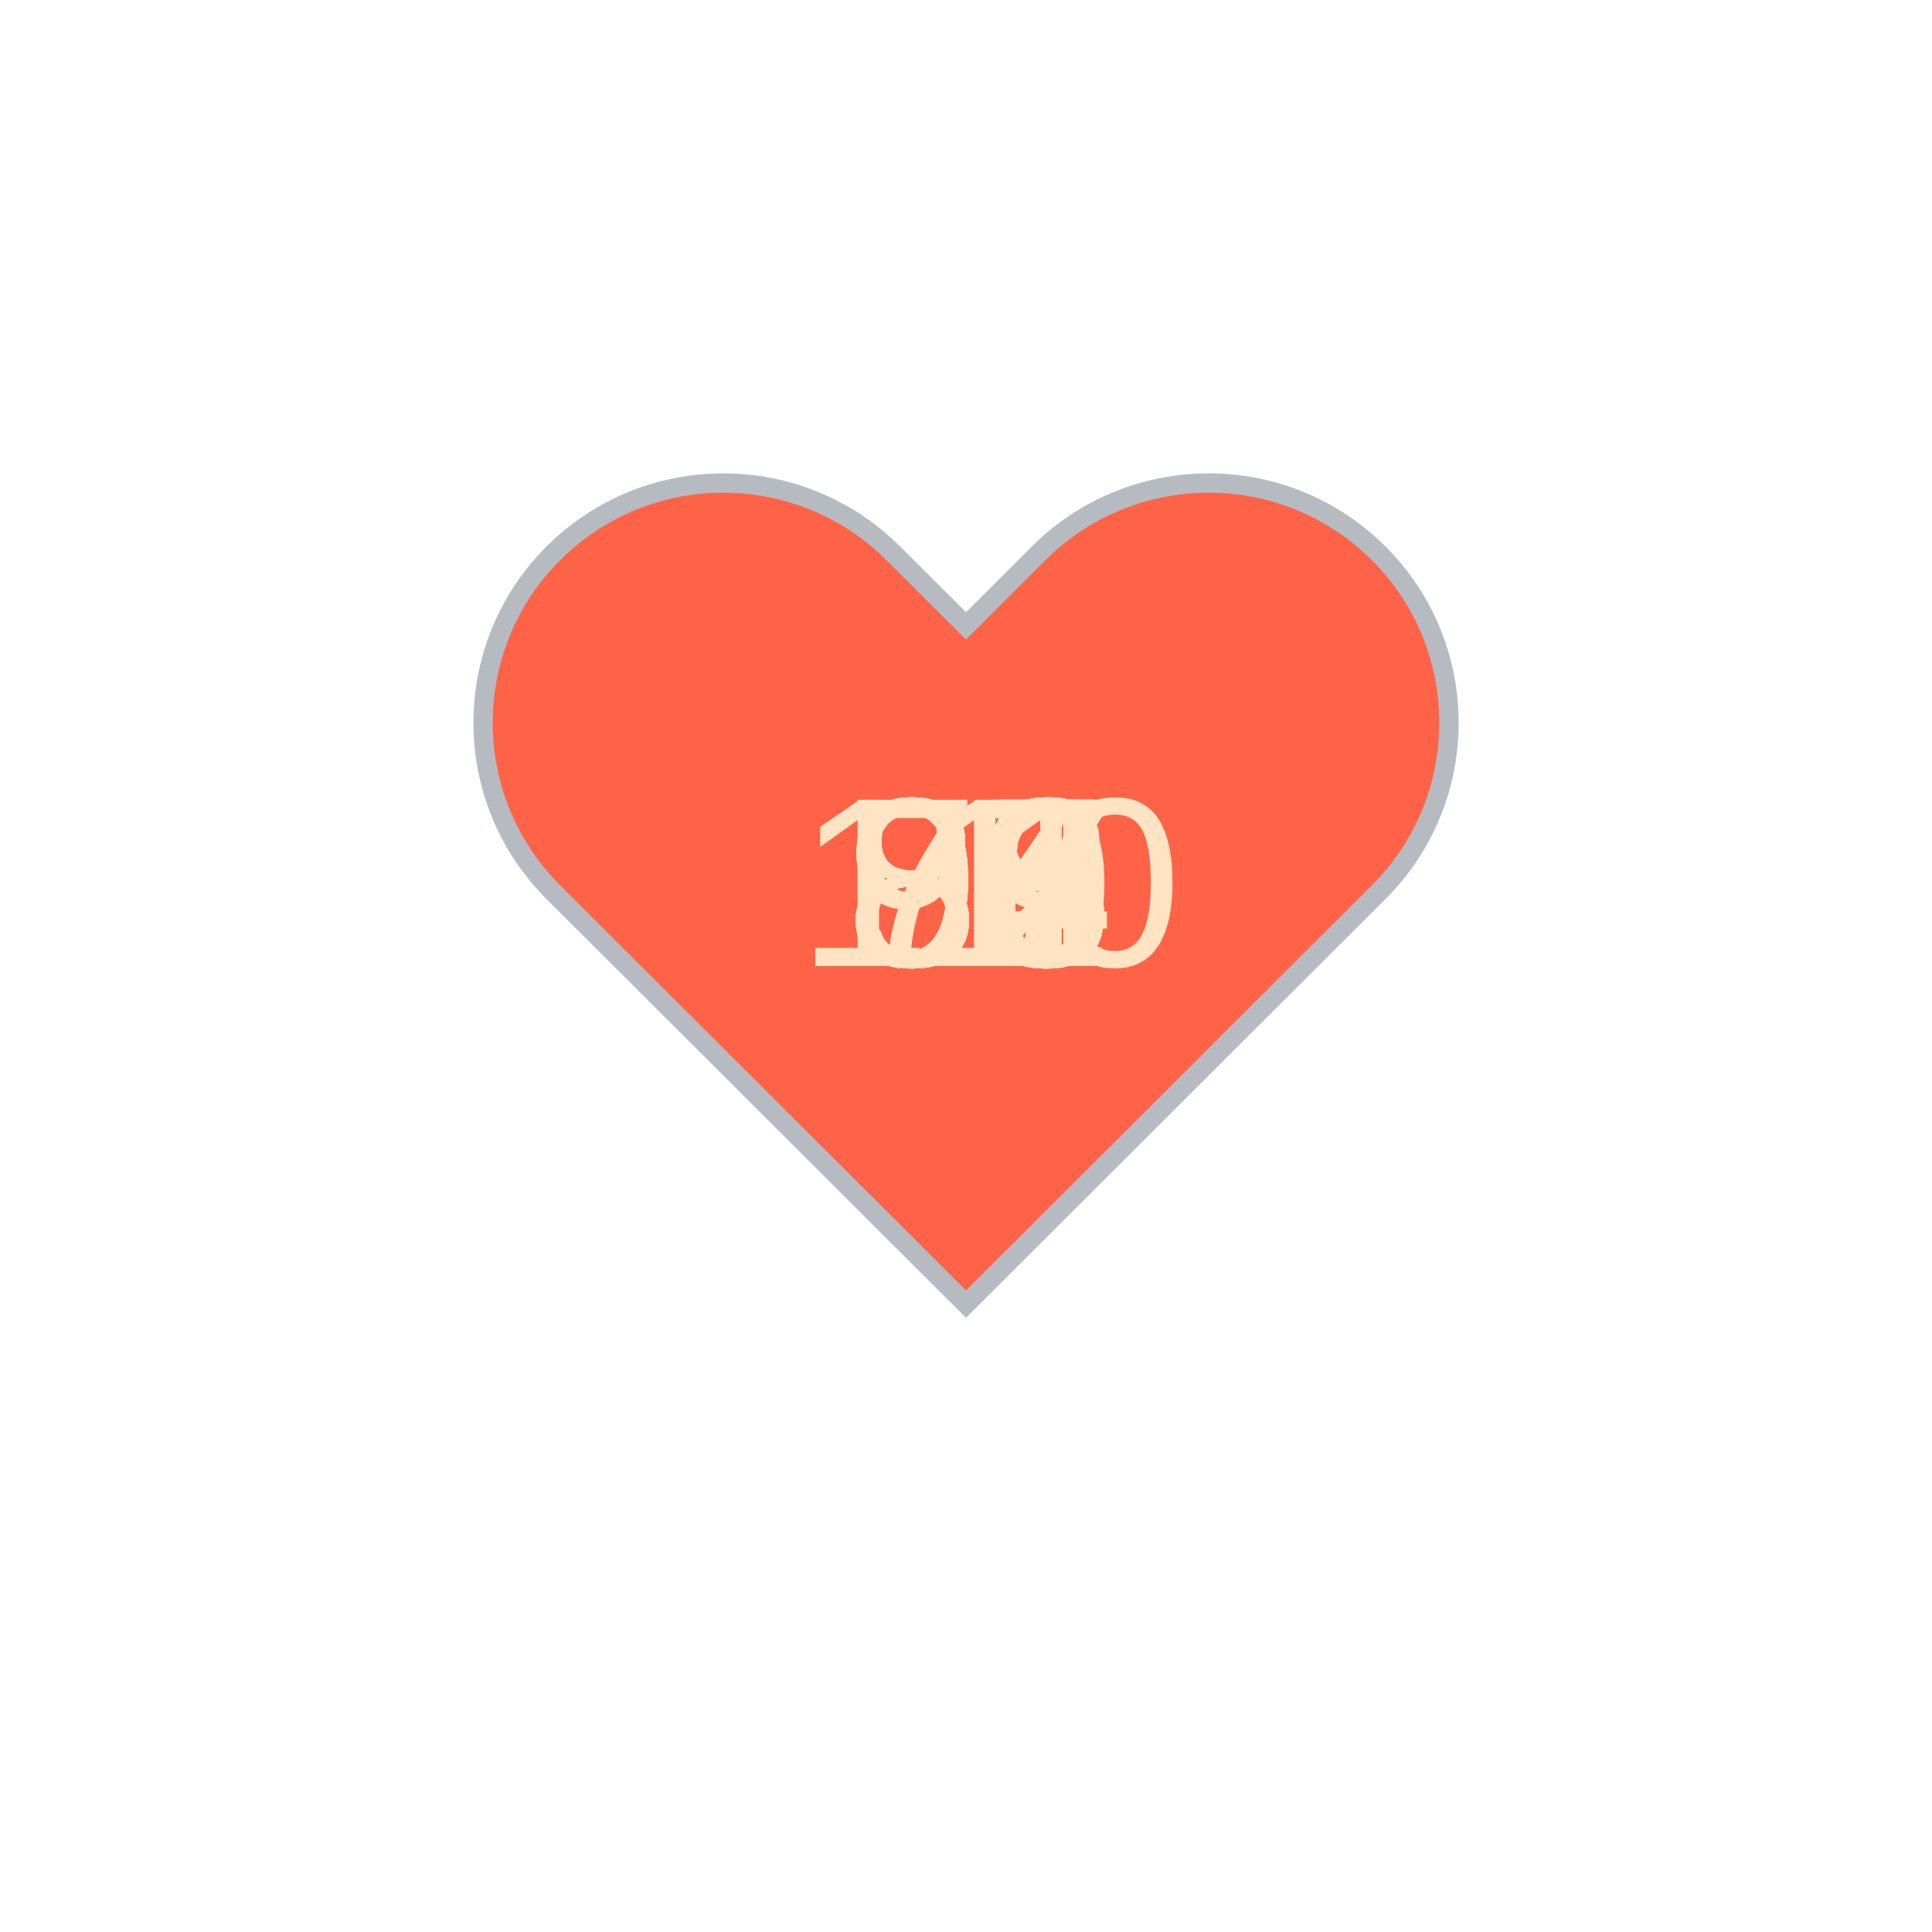
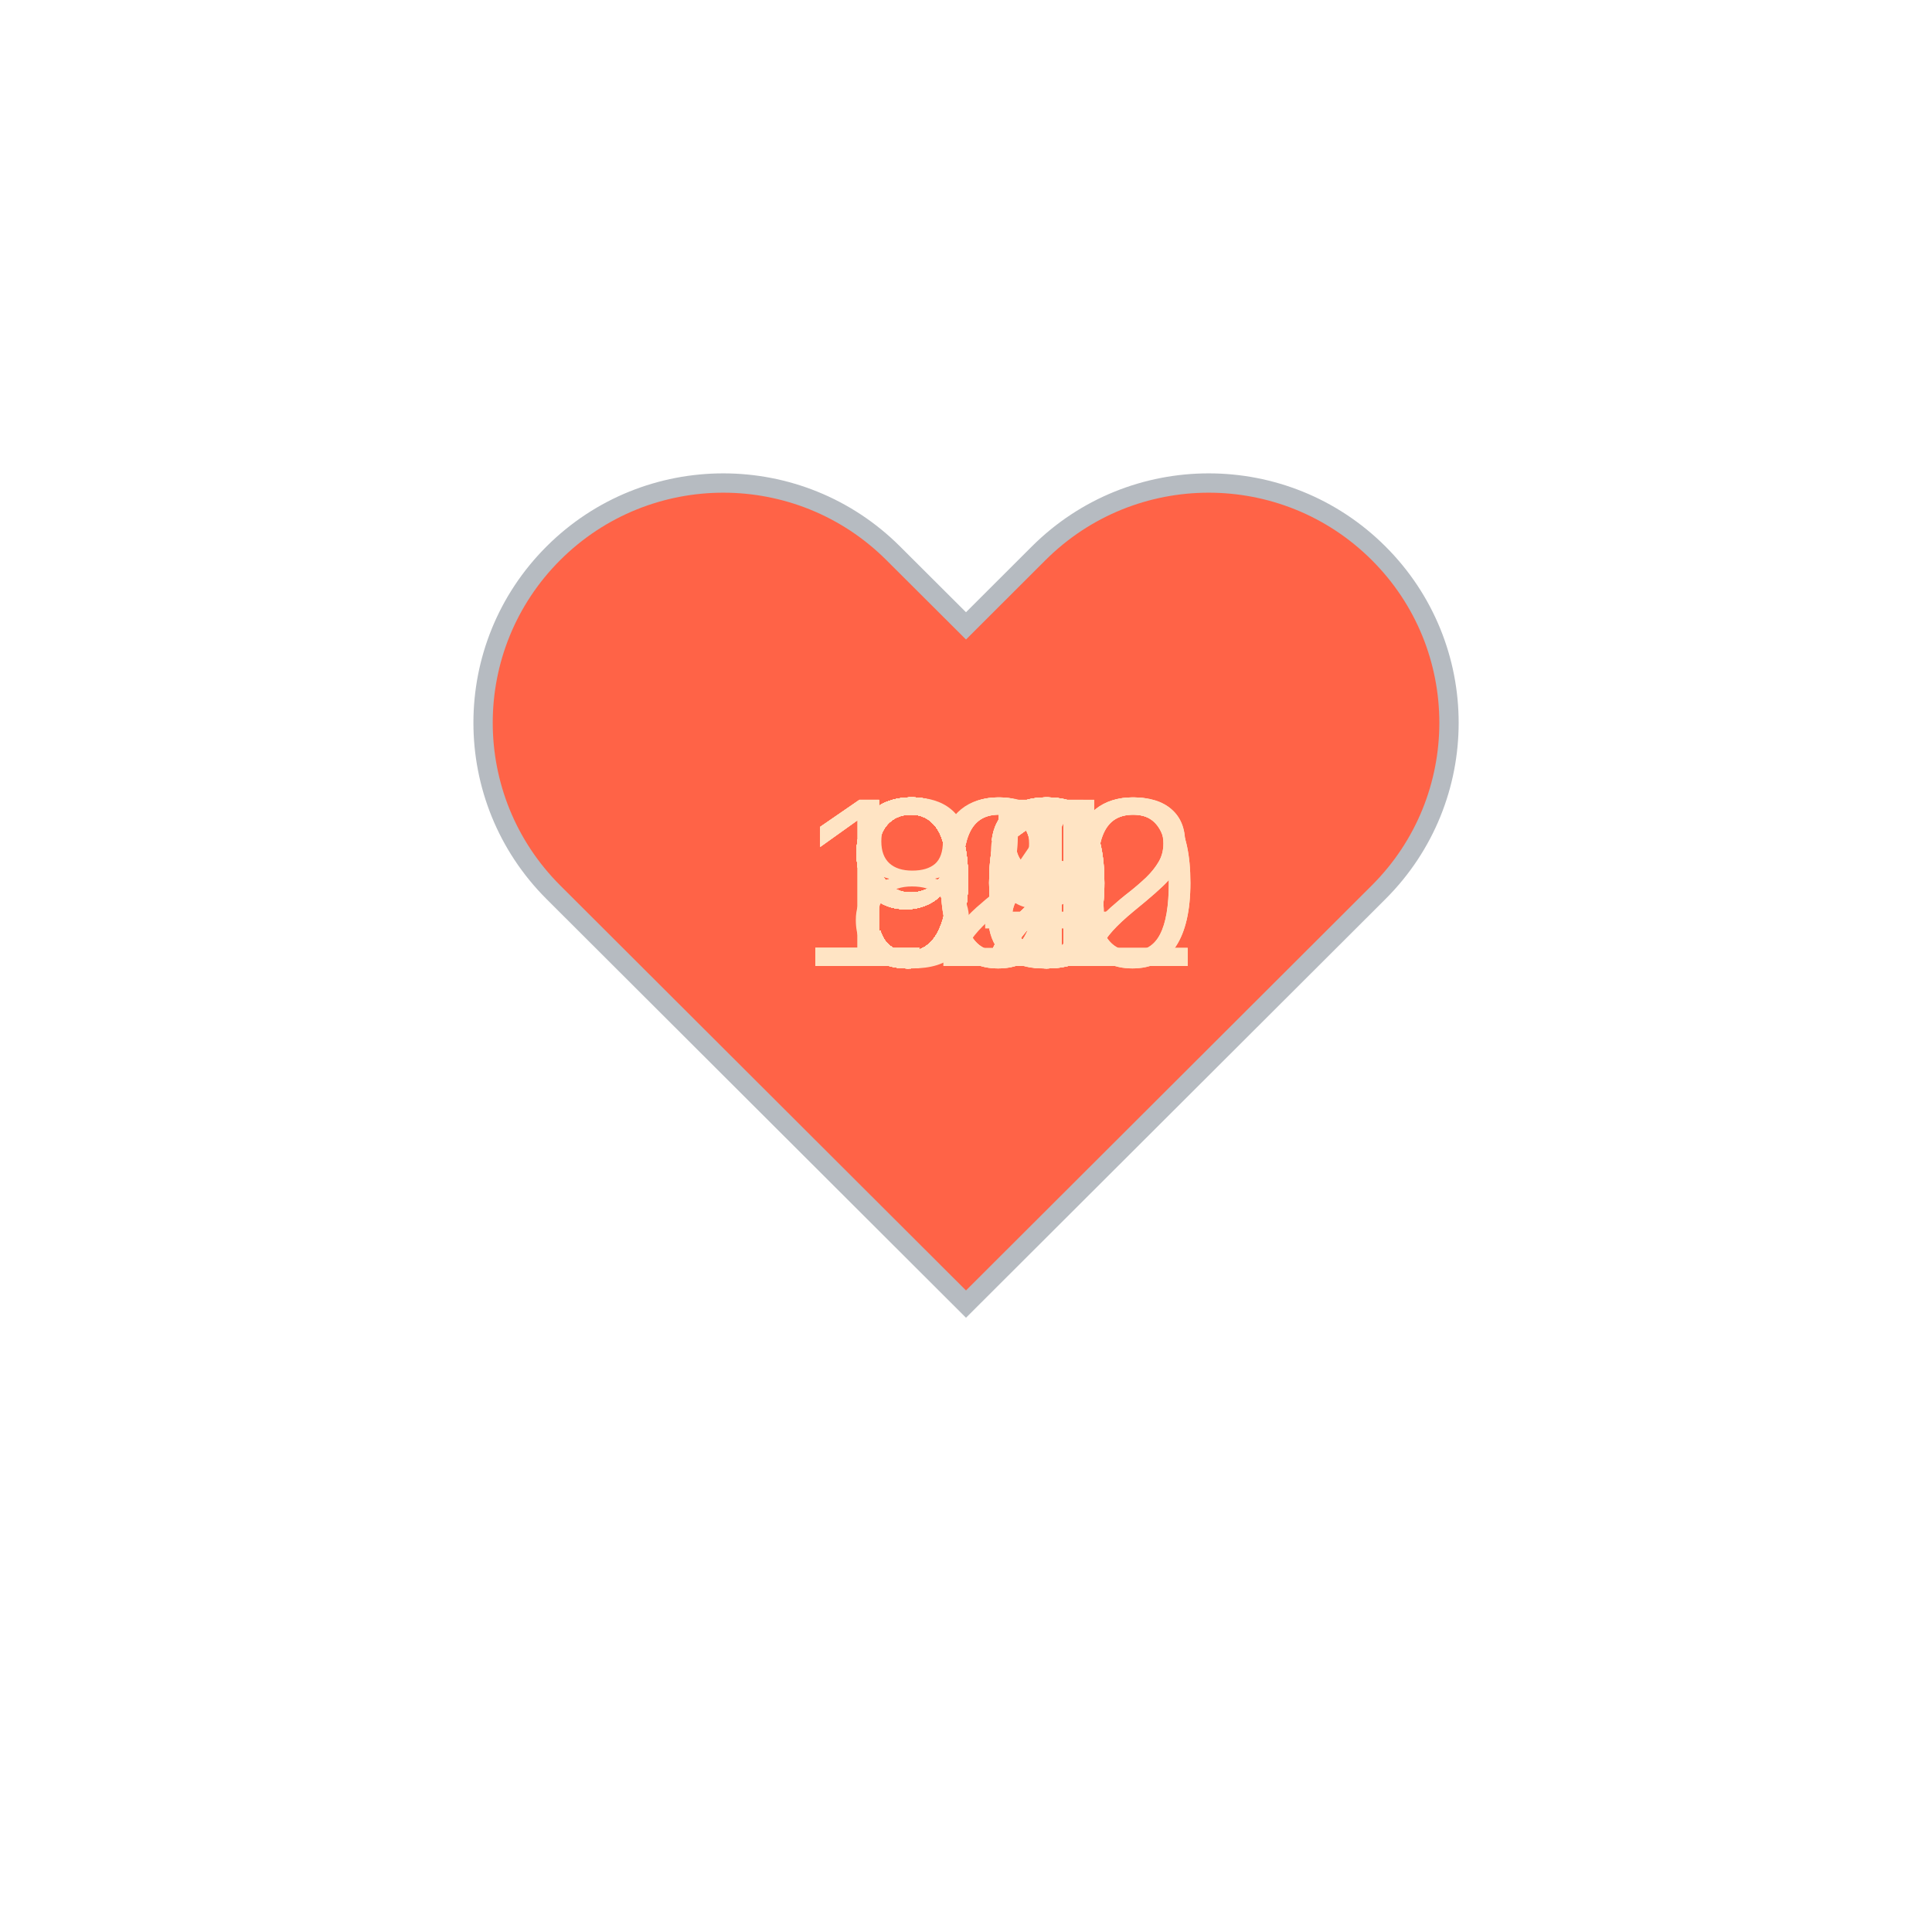
<svg xmlns="http://www.w3.org/2000/svg" baseProfile="full" height="150" version="1.1" viewBox="0,0,200,200" width="150">
  <defs />
  <g transform="translate(100 100)">
    <path d="M92.71,7.27L92.71,7.27c-9.71-9.69-25.46-9.69-35.18,0L50,14.79l-7.54-7.52C32.75-2.42,17-2.42,7.29,7.27v0 c-9.71,9.69-9.71,25.41,0,35.1L50,85l42.71-42.63C102.43,32.68,102.43,16.96,92.71,7.27z" fill="tomato" stroke="#B6BBC1" stroke-width="2" transform="translate(-50 -50)" />
    <animateTransform additive="sum" attributeName="transform" dur="1.2s" repeatCount="indefinite" type="scale" values="1; 1.5; 1.25; 1.5; 1.5; 1;" />
-     <text fill="bisque" style="font-size:25px; font-family:Arial" transform="translate(-12.5 0)">83<animate attributeName="visibility" dur="36.0s" keyTimes="0;0.03;0.07;0.1;0.13;0.17;0.2;0.23;0.27;0.3;0.33;0.37;0.4;0.43;0.47;0.5;0.53;0.57;0.6;0.63;0.67;0.7;0.73;0.77;0.8;0.83;0.87;0.9;0.93;0.97;1.0" repeatCount="indefinite" values="visible;hidden;hidden;hidden;hidden;hidden;hidden;hidden;hidden;hidden;hidden;hidden;hidden;hidden;hidden;hidden;hidden;hidden;hidden;hidden;hidden;hidden;hidden;hidden;hidden;hidden;hidden;hidden;hidden;hidden;hidden" />
+     <text fill="bisque" style="font-size:25px; font-family:Arial" transform="translate(-17.5 0)">102<animate attributeName="visibility" dur="36.0s" keyTimes="0;0.03;0.07;0.1;0.13;0.17;0.2;0.23;0.27;0.3;0.33;0.37;0.4;0.43;0.47;0.5;0.53;0.57;0.6;0.63;0.67;0.7;0.73;0.77;0.8;0.83;0.87;0.9;0.93;0.97;1.0" repeatCount="indefinite" values="visible;hidden;hidden;hidden;hidden;hidden;hidden;hidden;hidden;hidden;hidden;hidden;hidden;hidden;hidden;hidden;hidden;hidden;hidden;hidden;hidden;hidden;hidden;hidden;hidden;hidden;hidden;hidden;hidden;hidden;hidden" />
    </text>
-     <text fill="bisque" style="font-size:25px; font-family:Arial" transform="translate(-12.5 0)">82<animate attributeName="visibility" dur="36.0s" keyTimes="0;0.03;0.07;0.1;0.13;0.17;0.2;0.23;0.27;0.3;0.33;0.37;0.4;0.43;0.47;0.5;0.53;0.57;0.6;0.63;0.67;0.7;0.73;0.77;0.8;0.83;0.87;0.9;0.93;0.97;1.0" repeatCount="indefinite" values="hidden;visible;hidden;hidden;hidden;hidden;hidden;hidden;hidden;hidden;hidden;hidden;hidden;hidden;hidden;hidden;hidden;hidden;hidden;hidden;hidden;hidden;hidden;hidden;hidden;hidden;hidden;hidden;hidden;hidden;hidden" />
+     <text fill="bisque" style="font-size:25px; font-family:Arial" transform="translate(-17.5 0)">100<animate attributeName="visibility" dur="36.0s" keyTimes="0;0.03;0.07;0.1;0.13;0.17;0.2;0.23;0.27;0.3;0.33;0.37;0.4;0.43;0.47;0.5;0.53;0.57;0.6;0.63;0.67;0.7;0.73;0.77;0.8;0.83;0.87;0.9;0.93;0.97;1.0" repeatCount="indefinite" values="hidden;visible;hidden;hidden;hidden;hidden;hidden;hidden;hidden;hidden;hidden;hidden;hidden;hidden;hidden;hidden;hidden;hidden;hidden;hidden;hidden;hidden;hidden;hidden;hidden;hidden;hidden;hidden;hidden;hidden;hidden" />
    </text>
-     <text fill="bisque" style="font-size:25px; font-family:Arial" transform="translate(-12.5 0)">82<animate attributeName="visibility" dur="36.0s" keyTimes="0;0.03;0.07;0.1;0.13;0.17;0.2;0.23;0.27;0.3;0.33;0.37;0.4;0.43;0.47;0.5;0.53;0.57;0.6;0.63;0.67;0.7;0.73;0.77;0.8;0.83;0.87;0.9;0.93;0.97;1.0" repeatCount="indefinite" values="hidden;hidden;visible;hidden;hidden;hidden;hidden;hidden;hidden;hidden;hidden;hidden;hidden;hidden;hidden;hidden;hidden;hidden;hidden;hidden;hidden;hidden;hidden;hidden;hidden;hidden;hidden;hidden;hidden;hidden;hidden" />
+     <text fill="bisque" style="font-size:25px; font-family:Arial" transform="translate(-12.5 0)">99<animate attributeName="visibility" dur="36.0s" keyTimes="0;0.03;0.07;0.1;0.13;0.17;0.2;0.23;0.27;0.3;0.33;0.37;0.4;0.43;0.47;0.5;0.53;0.57;0.6;0.63;0.67;0.7;0.73;0.77;0.8;0.83;0.87;0.9;0.93;0.97;1.0" repeatCount="indefinite" values="hidden;hidden;visible;hidden;hidden;hidden;hidden;hidden;hidden;hidden;hidden;hidden;hidden;hidden;hidden;hidden;hidden;hidden;hidden;hidden;hidden;hidden;hidden;hidden;hidden;hidden;hidden;hidden;hidden;hidden;hidden" />
    </text>
-     <text fill="bisque" style="font-size:25px; font-family:Arial" transform="translate(-12.5 0)">83<animate attributeName="visibility" dur="36.0s" keyTimes="0;0.03;0.07;0.1;0.13;0.17;0.2;0.23;0.27;0.3;0.33;0.37;0.4;0.43;0.47;0.5;0.53;0.57;0.6;0.63;0.67;0.7;0.73;0.77;0.8;0.83;0.87;0.9;0.93;0.97;1.0" repeatCount="indefinite" values="hidden;hidden;hidden;visible;hidden;hidden;hidden;hidden;hidden;hidden;hidden;hidden;hidden;hidden;hidden;hidden;hidden;hidden;hidden;hidden;hidden;hidden;hidden;hidden;hidden;hidden;hidden;hidden;hidden;hidden;hidden" />
+     <text fill="bisque" style="font-size:25px; font-family:Arial" transform="translate(-12.5 0)">95<animate attributeName="visibility" dur="36.0s" keyTimes="0;0.03;0.07;0.1;0.13;0.17;0.2;0.23;0.27;0.3;0.33;0.37;0.4;0.43;0.47;0.5;0.53;0.57;0.6;0.63;0.67;0.7;0.73;0.77;0.8;0.83;0.87;0.9;0.93;0.97;1.0" repeatCount="indefinite" values="hidden;hidden;hidden;visible;hidden;hidden;hidden;hidden;hidden;hidden;hidden;hidden;hidden;hidden;hidden;hidden;hidden;hidden;hidden;hidden;hidden;hidden;hidden;hidden;hidden;hidden;hidden;hidden;hidden;hidden;hidden" />
    </text>
-     <text fill="bisque" style="font-size:25px; font-family:Arial" transform="translate(-12.5 0)">85<animate attributeName="visibility" dur="36.0s" keyTimes="0;0.03;0.07;0.1;0.13;0.17;0.2;0.23;0.27;0.3;0.33;0.37;0.4;0.43;0.47;0.5;0.53;0.57;0.6;0.63;0.67;0.7;0.73;0.77;0.8;0.83;0.87;0.9;0.93;0.97;1.0" repeatCount="indefinite" values="hidden;hidden;hidden;hidden;visible;hidden;hidden;hidden;hidden;hidden;hidden;hidden;hidden;hidden;hidden;hidden;hidden;hidden;hidden;hidden;hidden;hidden;hidden;hidden;hidden;hidden;hidden;hidden;hidden;hidden;hidden" />
+     <text fill="bisque" style="font-size:25px; font-family:Arial" transform="translate(-12.5 0)">90<animate attributeName="visibility" dur="36.0s" keyTimes="0;0.03;0.07;0.1;0.13;0.17;0.2;0.23;0.27;0.3;0.33;0.37;0.4;0.43;0.47;0.5;0.53;0.57;0.6;0.63;0.67;0.7;0.73;0.77;0.8;0.83;0.87;0.9;0.93;0.97;1.0" repeatCount="indefinite" values="hidden;hidden;hidden;hidden;visible;hidden;hidden;hidden;hidden;hidden;hidden;hidden;hidden;hidden;hidden;hidden;hidden;hidden;hidden;hidden;hidden;hidden;hidden;hidden;hidden;hidden;hidden;hidden;hidden;hidden;hidden" />
    </text>
-     <text fill="bisque" style="font-size:25px; font-family:Arial" transform="translate(-12.5 0)">86<animate attributeName="visibility" dur="36.0s" keyTimes="0;0.03;0.07;0.1;0.13;0.17;0.2;0.23;0.27;0.3;0.33;0.37;0.4;0.43;0.47;0.5;0.53;0.57;0.6;0.63;0.67;0.7;0.73;0.77;0.8;0.83;0.87;0.9;0.93;0.97;1.0" repeatCount="indefinite" values="hidden;hidden;hidden;hidden;hidden;visible;hidden;hidden;hidden;hidden;hidden;hidden;hidden;hidden;hidden;hidden;hidden;hidden;hidden;hidden;hidden;hidden;hidden;hidden;hidden;hidden;hidden;hidden;hidden;hidden;hidden" />
+     <text fill="bisque" style="font-size:25px; font-family:Arial" transform="translate(-12.5 0)">94<animate attributeName="visibility" dur="36.0s" keyTimes="0;0.03;0.07;0.1;0.13;0.17;0.2;0.23;0.27;0.3;0.33;0.37;0.4;0.43;0.47;0.5;0.53;0.57;0.6;0.63;0.67;0.7;0.73;0.77;0.8;0.83;0.87;0.9;0.93;0.97;1.0" repeatCount="indefinite" values="hidden;hidden;hidden;hidden;hidden;visible;hidden;hidden;hidden;hidden;hidden;hidden;hidden;hidden;hidden;hidden;hidden;hidden;hidden;hidden;hidden;hidden;hidden;hidden;hidden;hidden;hidden;hidden;hidden;hidden;hidden" />
    </text>
-     <text fill="bisque" style="font-size:25px; font-family:Arial" transform="translate(-12.5 0)">87<animate attributeName="visibility" dur="36.0s" keyTimes="0;0.03;0.07;0.1;0.13;0.17;0.2;0.23;0.27;0.3;0.33;0.37;0.4;0.43;0.47;0.5;0.53;0.57;0.6;0.63;0.67;0.7;0.73;0.77;0.8;0.83;0.87;0.9;0.93;0.97;1.0" repeatCount="indefinite" values="hidden;hidden;hidden;hidden;hidden;hidden;visible;hidden;hidden;hidden;hidden;hidden;hidden;hidden;hidden;hidden;hidden;hidden;hidden;hidden;hidden;hidden;hidden;hidden;hidden;hidden;hidden;hidden;hidden;hidden;hidden" />
+     <text fill="bisque" style="font-size:25px; font-family:Arial" transform="translate(-12.5 0)">92<animate attributeName="visibility" dur="36.0s" keyTimes="0;0.03;0.07;0.1;0.13;0.17;0.2;0.23;0.27;0.3;0.33;0.37;0.4;0.43;0.47;0.5;0.53;0.57;0.6;0.63;0.67;0.7;0.73;0.77;0.8;0.83;0.87;0.9;0.93;0.97;1.0" repeatCount="indefinite" values="hidden;hidden;hidden;hidden;hidden;hidden;visible;hidden;hidden;hidden;hidden;hidden;hidden;hidden;hidden;hidden;hidden;hidden;hidden;hidden;hidden;hidden;hidden;hidden;hidden;hidden;hidden;hidden;hidden;hidden;hidden" />
    </text>
-     <text fill="bisque" style="font-size:25px; font-family:Arial" transform="translate(-12.5 0)">85<animate attributeName="visibility" dur="36.0s" keyTimes="0;0.03;0.07;0.1;0.13;0.17;0.2;0.23;0.27;0.3;0.33;0.37;0.4;0.43;0.47;0.5;0.53;0.57;0.6;0.63;0.67;0.7;0.73;0.77;0.8;0.83;0.87;0.9;0.93;0.97;1.0" repeatCount="indefinite" values="hidden;hidden;hidden;hidden;hidden;hidden;hidden;visible;hidden;hidden;hidden;hidden;hidden;hidden;hidden;hidden;hidden;hidden;hidden;hidden;hidden;hidden;hidden;hidden;hidden;hidden;hidden;hidden;hidden;hidden;hidden" />
+     <text fill="bisque" style="font-size:25px; font-family:Arial" transform="translate(-12.5 0)">92<animate attributeName="visibility" dur="36.0s" keyTimes="0;0.03;0.07;0.1;0.13;0.17;0.2;0.23;0.27;0.3;0.33;0.37;0.4;0.43;0.47;0.5;0.53;0.57;0.6;0.63;0.67;0.7;0.73;0.77;0.8;0.83;0.87;0.9;0.93;0.97;1.0" repeatCount="indefinite" values="hidden;hidden;hidden;hidden;hidden;hidden;hidden;visible;hidden;hidden;hidden;hidden;hidden;hidden;hidden;hidden;hidden;hidden;hidden;hidden;hidden;hidden;hidden;hidden;hidden;hidden;hidden;hidden;hidden;hidden;hidden" />
    </text>
-     <text fill="bisque" style="font-size:25px; font-family:Arial" transform="translate(-12.5 0)">85<animate attributeName="visibility" dur="36.0s" keyTimes="0;0.03;0.07;0.1;0.13;0.17;0.2;0.23;0.27;0.3;0.33;0.37;0.4;0.43;0.47;0.5;0.53;0.57;0.6;0.63;0.67;0.7;0.73;0.77;0.8;0.83;0.87;0.9;0.93;0.97;1.0" repeatCount="indefinite" values="hidden;hidden;hidden;hidden;hidden;hidden;hidden;hidden;visible;hidden;hidden;hidden;hidden;hidden;hidden;hidden;hidden;hidden;hidden;hidden;hidden;hidden;hidden;hidden;hidden;hidden;hidden;hidden;hidden;hidden;hidden" />
+     <text fill="bisque" style="font-size:25px; font-family:Arial" transform="translate(-12.5 0)">91<animate attributeName="visibility" dur="36.0s" keyTimes="0;0.03;0.07;0.1;0.13;0.17;0.2;0.23;0.27;0.3;0.33;0.37;0.4;0.43;0.47;0.5;0.53;0.57;0.6;0.63;0.67;0.7;0.73;0.77;0.8;0.83;0.87;0.9;0.93;0.97;1.0" repeatCount="indefinite" values="hidden;hidden;hidden;hidden;hidden;hidden;hidden;hidden;visible;hidden;hidden;hidden;hidden;hidden;hidden;hidden;hidden;hidden;hidden;hidden;hidden;hidden;hidden;hidden;hidden;hidden;hidden;hidden;hidden;hidden;hidden" />
    </text>
-     <text fill="bisque" style="font-size:25px; font-family:Arial" transform="translate(-12.5 0)">83<animate attributeName="visibility" dur="36.0s" keyTimes="0;0.03;0.07;0.1;0.13;0.17;0.2;0.23;0.27;0.3;0.33;0.37;0.4;0.43;0.47;0.5;0.53;0.57;0.6;0.63;0.67;0.7;0.73;0.77;0.8;0.83;0.87;0.9;0.93;0.97;1.0" repeatCount="indefinite" values="hidden;hidden;hidden;hidden;hidden;hidden;hidden;hidden;hidden;visible;hidden;hidden;hidden;hidden;hidden;hidden;hidden;hidden;hidden;hidden;hidden;hidden;hidden;hidden;hidden;hidden;hidden;hidden;hidden;hidden;hidden" />
+     <text fill="bisque" style="font-size:25px; font-family:Arial" transform="translate(-12.5 0)">92<animate attributeName="visibility" dur="36.0s" keyTimes="0;0.03;0.07;0.1;0.13;0.17;0.2;0.23;0.27;0.3;0.33;0.37;0.4;0.43;0.47;0.5;0.53;0.57;0.6;0.63;0.67;0.7;0.73;0.77;0.8;0.83;0.87;0.9;0.93;0.97;1.0" repeatCount="indefinite" values="hidden;hidden;hidden;hidden;hidden;hidden;hidden;hidden;hidden;visible;hidden;hidden;hidden;hidden;hidden;hidden;hidden;hidden;hidden;hidden;hidden;hidden;hidden;hidden;hidden;hidden;hidden;hidden;hidden;hidden;hidden" />
    </text>
-     <text fill="bisque" style="font-size:25px; font-family:Arial" transform="translate(-12.5 0)">85<animate attributeName="visibility" dur="36.0s" keyTimes="0;0.03;0.07;0.1;0.13;0.17;0.2;0.23;0.27;0.3;0.33;0.37;0.4;0.43;0.47;0.5;0.53;0.57;0.6;0.63;0.67;0.7;0.73;0.77;0.8;0.83;0.87;0.9;0.93;0.97;1.0" repeatCount="indefinite" values="hidden;hidden;hidden;hidden;hidden;hidden;hidden;hidden;hidden;hidden;visible;hidden;hidden;hidden;hidden;hidden;hidden;hidden;hidden;hidden;hidden;hidden;hidden;hidden;hidden;hidden;hidden;hidden;hidden;hidden;hidden" />
+     <text fill="bisque" style="font-size:25px; font-family:Arial" transform="translate(-12.5 0)">91<animate attributeName="visibility" dur="36.0s" keyTimes="0;0.03;0.07;0.1;0.13;0.17;0.2;0.23;0.27;0.3;0.33;0.37;0.4;0.43;0.47;0.5;0.53;0.57;0.6;0.63;0.67;0.7;0.73;0.77;0.8;0.83;0.87;0.9;0.93;0.97;1.0" repeatCount="indefinite" values="hidden;hidden;hidden;hidden;hidden;hidden;hidden;hidden;hidden;hidden;visible;hidden;hidden;hidden;hidden;hidden;hidden;hidden;hidden;hidden;hidden;hidden;hidden;hidden;hidden;hidden;hidden;hidden;hidden;hidden;hidden" />
    </text>
-     <text fill="bisque" style="font-size:25px; font-family:Arial" transform="translate(-12.5 0)">85<animate attributeName="visibility" dur="36.0s" keyTimes="0;0.03;0.07;0.1;0.13;0.17;0.2;0.23;0.27;0.3;0.33;0.37;0.4;0.43;0.47;0.5;0.53;0.57;0.6;0.63;0.67;0.7;0.73;0.77;0.8;0.83;0.87;0.9;0.93;0.97;1.0" repeatCount="indefinite" values="hidden;hidden;hidden;hidden;hidden;hidden;hidden;hidden;hidden;hidden;hidden;visible;hidden;hidden;hidden;hidden;hidden;hidden;hidden;hidden;hidden;hidden;hidden;hidden;hidden;hidden;hidden;hidden;hidden;hidden;hidden" />
+     <text fill="bisque" style="font-size:25px; font-family:Arial" transform="translate(-12.5 0)">91<animate attributeName="visibility" dur="36.0s" keyTimes="0;0.03;0.07;0.1;0.13;0.17;0.2;0.23;0.27;0.3;0.33;0.37;0.4;0.43;0.47;0.5;0.53;0.57;0.6;0.63;0.67;0.7;0.73;0.77;0.8;0.83;0.87;0.9;0.93;0.97;1.0" repeatCount="indefinite" values="hidden;hidden;hidden;hidden;hidden;hidden;hidden;hidden;hidden;hidden;hidden;visible;hidden;hidden;hidden;hidden;hidden;hidden;hidden;hidden;hidden;hidden;hidden;hidden;hidden;hidden;hidden;hidden;hidden;hidden;hidden" />
    </text>
-     <text fill="bisque" style="font-size:25px; font-family:Arial" transform="translate(-12.5 0)">85<animate attributeName="visibility" dur="36.0s" keyTimes="0;0.03;0.07;0.1;0.13;0.17;0.2;0.23;0.27;0.3;0.33;0.37;0.4;0.43;0.47;0.5;0.53;0.57;0.6;0.63;0.67;0.7;0.73;0.77;0.8;0.83;0.87;0.9;0.93;0.97;1.0" repeatCount="indefinite" values="hidden;hidden;hidden;hidden;hidden;hidden;hidden;hidden;hidden;hidden;hidden;hidden;visible;hidden;hidden;hidden;hidden;hidden;hidden;hidden;hidden;hidden;hidden;hidden;hidden;hidden;hidden;hidden;hidden;hidden;hidden" />
+     <text fill="bisque" style="font-size:25px; font-family:Arial" transform="translate(-12.5 0)">90<animate attributeName="visibility" dur="36.0s" keyTimes="0;0.03;0.07;0.1;0.13;0.17;0.2;0.23;0.27;0.3;0.33;0.37;0.4;0.43;0.47;0.5;0.53;0.57;0.6;0.63;0.67;0.7;0.73;0.77;0.8;0.83;0.87;0.9;0.93;0.97;1.0" repeatCount="indefinite" values="hidden;hidden;hidden;hidden;hidden;hidden;hidden;hidden;hidden;hidden;hidden;hidden;visible;hidden;hidden;hidden;hidden;hidden;hidden;hidden;hidden;hidden;hidden;hidden;hidden;hidden;hidden;hidden;hidden;hidden;hidden" />
    </text>
-     <text fill="bisque" style="font-size:25px; font-family:Arial" transform="translate(-12.5 0)">89<animate attributeName="visibility" dur="36.0s" keyTimes="0;0.03;0.07;0.1;0.13;0.17;0.2;0.23;0.27;0.3;0.33;0.37;0.4;0.43;0.47;0.5;0.53;0.57;0.6;0.63;0.67;0.7;0.73;0.77;0.8;0.83;0.87;0.9;0.93;0.97;1.0" repeatCount="indefinite" values="hidden;hidden;hidden;hidden;hidden;hidden;hidden;hidden;hidden;hidden;hidden;hidden;hidden;visible;hidden;hidden;hidden;hidden;hidden;hidden;hidden;hidden;hidden;hidden;hidden;hidden;hidden;hidden;hidden;hidden;hidden" />
+     <text fill="bisque" style="font-size:25px; font-family:Arial" transform="translate(-12.5 0)">91<animate attributeName="visibility" dur="36.0s" keyTimes="0;0.03;0.07;0.1;0.13;0.17;0.2;0.23;0.27;0.3;0.33;0.37;0.4;0.43;0.47;0.5;0.53;0.57;0.6;0.63;0.67;0.7;0.73;0.77;0.8;0.83;0.87;0.9;0.93;0.97;1.0" repeatCount="indefinite" values="hidden;hidden;hidden;hidden;hidden;hidden;hidden;hidden;hidden;hidden;hidden;hidden;hidden;visible;hidden;hidden;hidden;hidden;hidden;hidden;hidden;hidden;hidden;hidden;hidden;hidden;hidden;hidden;hidden;hidden;hidden" />
    </text>
-     <text fill="bisque" style="font-size:25px; font-family:Arial" transform="translate(-12.5 0)">90<animate attributeName="visibility" dur="36.0s" keyTimes="0;0.03;0.07;0.1;0.13;0.17;0.2;0.23;0.27;0.3;0.33;0.37;0.4;0.43;0.47;0.5;0.53;0.57;0.6;0.63;0.67;0.7;0.73;0.77;0.8;0.83;0.87;0.9;0.93;0.97;1.0" repeatCount="indefinite" values="hidden;hidden;hidden;hidden;hidden;hidden;hidden;hidden;hidden;hidden;hidden;hidden;hidden;hidden;visible;hidden;hidden;hidden;hidden;hidden;hidden;hidden;hidden;hidden;hidden;hidden;hidden;hidden;hidden;hidden;hidden" />
+     <text fill="bisque" style="font-size:25px; font-family:Arial" transform="translate(-12.5 0)">88<animate attributeName="visibility" dur="36.0s" keyTimes="0;0.03;0.07;0.1;0.13;0.17;0.2;0.23;0.27;0.3;0.33;0.37;0.4;0.43;0.47;0.5;0.53;0.57;0.6;0.63;0.67;0.7;0.73;0.77;0.8;0.83;0.87;0.9;0.93;0.97;1.0" repeatCount="indefinite" values="hidden;hidden;hidden;hidden;hidden;hidden;hidden;hidden;hidden;hidden;hidden;hidden;hidden;hidden;visible;hidden;hidden;hidden;hidden;hidden;hidden;hidden;hidden;hidden;hidden;hidden;hidden;hidden;hidden;hidden;hidden" />
    </text>
-     <text fill="bisque" style="font-size:25px; font-family:Arial" transform="translate(-12.5 0)">97<animate attributeName="visibility" dur="36.0s" keyTimes="0;0.03;0.07;0.1;0.13;0.17;0.2;0.23;0.27;0.3;0.33;0.37;0.4;0.43;0.47;0.5;0.53;0.57;0.6;0.63;0.67;0.7;0.73;0.77;0.8;0.83;0.87;0.9;0.93;0.97;1.0" repeatCount="indefinite" values="hidden;hidden;hidden;hidden;hidden;hidden;hidden;hidden;hidden;hidden;hidden;hidden;hidden;hidden;hidden;visible;hidden;hidden;hidden;hidden;hidden;hidden;hidden;hidden;hidden;hidden;hidden;hidden;hidden;hidden;hidden" />
+     <text fill="bisque" style="font-size:25px; font-family:Arial" transform="translate(-12.5 0)">92<animate attributeName="visibility" dur="36.0s" keyTimes="0;0.03;0.07;0.1;0.13;0.17;0.2;0.23;0.27;0.3;0.33;0.37;0.4;0.43;0.47;0.5;0.53;0.57;0.6;0.63;0.67;0.7;0.73;0.77;0.8;0.83;0.87;0.9;0.93;0.97;1.0" repeatCount="indefinite" values="hidden;hidden;hidden;hidden;hidden;hidden;hidden;hidden;hidden;hidden;hidden;hidden;hidden;hidden;hidden;visible;hidden;hidden;hidden;hidden;hidden;hidden;hidden;hidden;hidden;hidden;hidden;hidden;hidden;hidden;hidden" />
    </text>
-     <text fill="bisque" style="font-size:25px; font-family:Arial" transform="translate(-12.5 0)">97<animate attributeName="visibility" dur="36.0s" keyTimes="0;0.03;0.07;0.1;0.13;0.17;0.2;0.23;0.27;0.3;0.33;0.37;0.4;0.43;0.47;0.5;0.53;0.57;0.6;0.63;0.67;0.7;0.73;0.77;0.8;0.83;0.87;0.9;0.93;0.97;1.0" repeatCount="indefinite" values="hidden;hidden;hidden;hidden;hidden;hidden;hidden;hidden;hidden;hidden;hidden;hidden;hidden;hidden;hidden;hidden;visible;hidden;hidden;hidden;hidden;hidden;hidden;hidden;hidden;hidden;hidden;hidden;hidden;hidden;hidden" />
+     <text fill="bisque" style="font-size:25px; font-family:Arial" transform="translate(-12.5 0)">93<animate attributeName="visibility" dur="36.0s" keyTimes="0;0.03;0.07;0.1;0.13;0.17;0.2;0.23;0.27;0.3;0.33;0.37;0.4;0.43;0.47;0.5;0.53;0.57;0.6;0.63;0.67;0.7;0.73;0.77;0.8;0.83;0.87;0.9;0.93;0.97;1.0" repeatCount="indefinite" values="hidden;hidden;hidden;hidden;hidden;hidden;hidden;hidden;hidden;hidden;hidden;hidden;hidden;hidden;hidden;hidden;visible;hidden;hidden;hidden;hidden;hidden;hidden;hidden;hidden;hidden;hidden;hidden;hidden;hidden;hidden" />
    </text>
-     <text fill="bisque" style="font-size:25px; font-family:Arial" transform="translate(-12.5 0)">78<animate attributeName="visibility" dur="36.0s" keyTimes="0;0.03;0.07;0.1;0.13;0.17;0.2;0.23;0.27;0.3;0.33;0.37;0.4;0.43;0.47;0.5;0.53;0.57;0.6;0.63;0.67;0.7;0.73;0.77;0.8;0.83;0.87;0.9;0.93;0.97;1.0" repeatCount="indefinite" values="hidden;hidden;hidden;hidden;hidden;hidden;hidden;hidden;hidden;hidden;hidden;hidden;hidden;hidden;hidden;hidden;hidden;visible;hidden;hidden;hidden;hidden;hidden;hidden;hidden;hidden;hidden;hidden;hidden;hidden;hidden" />
+     <text fill="bisque" style="font-size:25px; font-family:Arial" transform="translate(-12.5 0)">93<animate attributeName="visibility" dur="36.0s" keyTimes="0;0.03;0.07;0.1;0.13;0.17;0.2;0.23;0.27;0.3;0.33;0.37;0.4;0.43;0.47;0.5;0.53;0.57;0.6;0.63;0.67;0.7;0.73;0.77;0.8;0.83;0.87;0.9;0.93;0.97;1.0" repeatCount="indefinite" values="hidden;hidden;hidden;hidden;hidden;hidden;hidden;hidden;hidden;hidden;hidden;hidden;hidden;hidden;hidden;hidden;hidden;visible;hidden;hidden;hidden;hidden;hidden;hidden;hidden;hidden;hidden;hidden;hidden;hidden;hidden" />
    </text>
-     <text fill="bisque" style="font-size:25px; font-family:Arial" transform="translate(-12.5 0)">81<animate attributeName="visibility" dur="36.0s" keyTimes="0;0.03;0.07;0.1;0.13;0.17;0.2;0.23;0.27;0.3;0.33;0.37;0.4;0.43;0.47;0.5;0.53;0.57;0.6;0.63;0.67;0.7;0.73;0.77;0.8;0.83;0.87;0.9;0.93;0.97;1.0" repeatCount="indefinite" values="hidden;hidden;hidden;hidden;hidden;hidden;hidden;hidden;hidden;hidden;hidden;hidden;hidden;hidden;hidden;hidden;hidden;hidden;visible;hidden;hidden;hidden;hidden;hidden;hidden;hidden;hidden;hidden;hidden;hidden;hidden" />
+     <text fill="bisque" style="font-size:25px; font-family:Arial" transform="translate(-12.5 0)">92<animate attributeName="visibility" dur="36.0s" keyTimes="0;0.03;0.07;0.1;0.13;0.17;0.2;0.23;0.27;0.3;0.33;0.37;0.4;0.43;0.47;0.5;0.53;0.57;0.6;0.63;0.67;0.7;0.73;0.77;0.8;0.83;0.87;0.9;0.93;0.97;1.0" repeatCount="indefinite" values="hidden;hidden;hidden;hidden;hidden;hidden;hidden;hidden;hidden;hidden;hidden;hidden;hidden;hidden;hidden;hidden;hidden;hidden;visible;hidden;hidden;hidden;hidden;hidden;hidden;hidden;hidden;hidden;hidden;hidden;hidden" />
    </text>
-     <text fill="bisque" style="font-size:25px; font-family:Arial" transform="translate(-12.5 0)">85<animate attributeName="visibility" dur="36.0s" keyTimes="0;0.03;0.07;0.1;0.13;0.17;0.2;0.23;0.27;0.3;0.33;0.37;0.4;0.43;0.47;0.5;0.53;0.57;0.6;0.63;0.67;0.7;0.73;0.77;0.8;0.83;0.87;0.9;0.93;0.97;1.0" repeatCount="indefinite" values="hidden;hidden;hidden;hidden;hidden;hidden;hidden;hidden;hidden;hidden;hidden;hidden;hidden;hidden;hidden;hidden;hidden;hidden;hidden;visible;hidden;hidden;hidden;hidden;hidden;hidden;hidden;hidden;hidden;hidden;hidden" />
+     <text fill="bisque" style="font-size:25px; font-family:Arial" transform="translate(-12.5 0)">93<animate attributeName="visibility" dur="36.0s" keyTimes="0;0.03;0.07;0.1;0.13;0.17;0.2;0.23;0.27;0.3;0.33;0.37;0.4;0.43;0.47;0.5;0.53;0.57;0.6;0.63;0.67;0.7;0.73;0.77;0.8;0.83;0.87;0.9;0.93;0.97;1.0" repeatCount="indefinite" values="hidden;hidden;hidden;hidden;hidden;hidden;hidden;hidden;hidden;hidden;hidden;hidden;hidden;hidden;hidden;hidden;hidden;hidden;hidden;visible;hidden;hidden;hidden;hidden;hidden;hidden;hidden;hidden;hidden;hidden;hidden" />
    </text>
-     <text fill="bisque" style="font-size:25px; font-family:Arial" transform="translate(-12.5 0)">86<animate attributeName="visibility" dur="36.0s" keyTimes="0;0.03;0.07;0.1;0.13;0.17;0.2;0.23;0.27;0.3;0.33;0.37;0.4;0.43;0.47;0.5;0.53;0.57;0.6;0.63;0.67;0.7;0.73;0.77;0.8;0.83;0.87;0.9;0.93;0.97;1.0" repeatCount="indefinite" values="hidden;hidden;hidden;hidden;hidden;hidden;hidden;hidden;hidden;hidden;hidden;hidden;hidden;hidden;hidden;hidden;hidden;hidden;hidden;hidden;visible;hidden;hidden;hidden;hidden;hidden;hidden;hidden;hidden;hidden;hidden" />
+     <text fill="bisque" style="font-size:25px; font-family:Arial" transform="translate(-12.5 0)">91<animate attributeName="visibility" dur="36.0s" keyTimes="0;0.03;0.07;0.1;0.13;0.17;0.2;0.23;0.27;0.3;0.33;0.37;0.4;0.43;0.47;0.5;0.53;0.57;0.6;0.63;0.67;0.7;0.73;0.77;0.8;0.83;0.87;0.9;0.93;0.97;1.0" repeatCount="indefinite" values="hidden;hidden;hidden;hidden;hidden;hidden;hidden;hidden;hidden;hidden;hidden;hidden;hidden;hidden;hidden;hidden;hidden;hidden;hidden;hidden;visible;hidden;hidden;hidden;hidden;hidden;hidden;hidden;hidden;hidden;hidden" />
    </text>
-     <text fill="bisque" style="font-size:25px; font-family:Arial" transform="translate(-12.5 0)">86<animate attributeName="visibility" dur="36.0s" keyTimes="0;0.03;0.07;0.1;0.13;0.17;0.2;0.23;0.27;0.3;0.33;0.37;0.4;0.43;0.47;0.5;0.53;0.57;0.6;0.63;0.67;0.7;0.73;0.77;0.8;0.83;0.87;0.9;0.93;0.97;1.0" repeatCount="indefinite" values="hidden;hidden;hidden;hidden;hidden;hidden;hidden;hidden;hidden;hidden;hidden;hidden;hidden;hidden;hidden;hidden;hidden;hidden;hidden;hidden;hidden;visible;hidden;hidden;hidden;hidden;hidden;hidden;hidden;hidden;hidden" />
+     <text fill="bisque" style="font-size:25px; font-family:Arial" transform="translate(-12.5 0)">90<animate attributeName="visibility" dur="36.0s" keyTimes="0;0.03;0.07;0.1;0.13;0.17;0.2;0.23;0.27;0.3;0.33;0.37;0.4;0.43;0.47;0.5;0.53;0.57;0.6;0.63;0.67;0.7;0.73;0.77;0.8;0.83;0.87;0.9;0.93;0.97;1.0" repeatCount="indefinite" values="hidden;hidden;hidden;hidden;hidden;hidden;hidden;hidden;hidden;hidden;hidden;hidden;hidden;hidden;hidden;hidden;hidden;hidden;hidden;hidden;hidden;visible;hidden;hidden;hidden;hidden;hidden;hidden;hidden;hidden;hidden" />
    </text>
-     <text fill="bisque" style="font-size:25px; font-family:Arial" transform="translate(-12.5 0)">86<animate attributeName="visibility" dur="36.0s" keyTimes="0;0.03;0.07;0.1;0.13;0.17;0.2;0.23;0.27;0.3;0.33;0.37;0.4;0.43;0.47;0.5;0.53;0.57;0.6;0.63;0.67;0.7;0.73;0.77;0.8;0.83;0.87;0.9;0.93;0.97;1.0" repeatCount="indefinite" values="hidden;hidden;hidden;hidden;hidden;hidden;hidden;hidden;hidden;hidden;hidden;hidden;hidden;hidden;hidden;hidden;hidden;hidden;hidden;hidden;hidden;hidden;visible;hidden;hidden;hidden;hidden;hidden;hidden;hidden;hidden" />
+     <text fill="bisque" style="font-size:25px; font-family:Arial" transform="translate(-12.5 0)">90<animate attributeName="visibility" dur="36.0s" keyTimes="0;0.03;0.07;0.1;0.13;0.17;0.2;0.23;0.27;0.3;0.33;0.37;0.4;0.43;0.47;0.5;0.53;0.57;0.6;0.63;0.67;0.7;0.73;0.77;0.8;0.83;0.87;0.9;0.93;0.97;1.0" repeatCount="indefinite" values="hidden;hidden;hidden;hidden;hidden;hidden;hidden;hidden;hidden;hidden;hidden;hidden;hidden;hidden;hidden;hidden;hidden;hidden;hidden;hidden;hidden;hidden;visible;hidden;hidden;hidden;hidden;hidden;hidden;hidden;hidden" />
    </text>
-     <text fill="bisque" style="font-size:25px; font-family:Arial" transform="translate(-12.5 0)">84<animate attributeName="visibility" dur="36.0s" keyTimes="0;0.03;0.07;0.1;0.13;0.17;0.2;0.23;0.27;0.3;0.33;0.37;0.4;0.43;0.47;0.5;0.53;0.57;0.6;0.63;0.67;0.7;0.73;0.77;0.8;0.83;0.87;0.9;0.93;0.97;1.0" repeatCount="indefinite" values="hidden;hidden;hidden;hidden;hidden;hidden;hidden;hidden;hidden;hidden;hidden;hidden;hidden;hidden;hidden;hidden;hidden;hidden;hidden;hidden;hidden;hidden;hidden;visible;hidden;hidden;hidden;hidden;hidden;hidden;hidden" />
+     <text fill="bisque" style="font-size:25px; font-family:Arial" transform="translate(-12.5 0)">98<animate attributeName="visibility" dur="36.0s" keyTimes="0;0.03;0.07;0.1;0.13;0.17;0.2;0.23;0.27;0.3;0.33;0.37;0.4;0.43;0.47;0.5;0.53;0.57;0.6;0.63;0.67;0.7;0.73;0.77;0.8;0.83;0.87;0.9;0.93;0.97;1.0" repeatCount="indefinite" values="hidden;hidden;hidden;hidden;hidden;hidden;hidden;hidden;hidden;hidden;hidden;hidden;hidden;hidden;hidden;hidden;hidden;hidden;hidden;hidden;hidden;hidden;hidden;visible;hidden;hidden;hidden;hidden;hidden;hidden;hidden" />
    </text>
-     <text fill="bisque" style="font-size:25px; font-family:Arial" transform="translate(-12.5 0)">84<animate attributeName="visibility" dur="36.0s" keyTimes="0;0.03;0.07;0.1;0.13;0.17;0.2;0.23;0.27;0.3;0.33;0.37;0.4;0.43;0.47;0.5;0.53;0.57;0.6;0.63;0.67;0.7;0.73;0.77;0.8;0.83;0.87;0.9;0.93;0.97;1.0" repeatCount="indefinite" values="hidden;hidden;hidden;hidden;hidden;hidden;hidden;hidden;hidden;hidden;hidden;hidden;hidden;hidden;hidden;hidden;hidden;hidden;hidden;hidden;hidden;hidden;hidden;hidden;visible;hidden;hidden;hidden;hidden;hidden;hidden" />
+     <text fill="bisque" style="font-size:25px; font-family:Arial" transform="translate(-17.5 0)">122<animate attributeName="visibility" dur="36.0s" keyTimes="0;0.03;0.07;0.1;0.13;0.17;0.2;0.23;0.27;0.3;0.33;0.37;0.4;0.43;0.47;0.5;0.53;0.57;0.6;0.63;0.67;0.7;0.73;0.77;0.8;0.83;0.87;0.9;0.93;0.97;1.0" repeatCount="indefinite" values="hidden;hidden;hidden;hidden;hidden;hidden;hidden;hidden;hidden;hidden;hidden;hidden;hidden;hidden;hidden;hidden;hidden;hidden;hidden;hidden;hidden;hidden;hidden;hidden;visible;hidden;hidden;hidden;hidden;hidden;hidden" />
    </text>
-     <text fill="bisque" style="font-size:25px; font-family:Arial" transform="translate(-12.5 0)">85<animate attributeName="visibility" dur="36.0s" keyTimes="0;0.03;0.07;0.1;0.13;0.17;0.2;0.23;0.27;0.3;0.33;0.37;0.4;0.43;0.47;0.5;0.53;0.57;0.6;0.63;0.67;0.7;0.73;0.77;0.8;0.83;0.87;0.9;0.93;0.97;1.0" repeatCount="indefinite" values="hidden;hidden;hidden;hidden;hidden;hidden;hidden;hidden;hidden;hidden;hidden;hidden;hidden;hidden;hidden;hidden;hidden;hidden;hidden;hidden;hidden;hidden;hidden;hidden;hidden;visible;hidden;hidden;hidden;hidden;hidden" />
+     <text fill="bisque" style="font-size:25px; font-family:Arial" transform="translate(-17.5 0)">100<animate attributeName="visibility" dur="36.0s" keyTimes="0;0.03;0.07;0.1;0.13;0.17;0.2;0.23;0.27;0.3;0.33;0.37;0.4;0.43;0.47;0.5;0.53;0.57;0.6;0.63;0.67;0.7;0.73;0.77;0.8;0.83;0.87;0.9;0.93;0.97;1.0" repeatCount="indefinite" values="hidden;hidden;hidden;hidden;hidden;hidden;hidden;hidden;hidden;hidden;hidden;hidden;hidden;hidden;hidden;hidden;hidden;hidden;hidden;hidden;hidden;hidden;hidden;hidden;hidden;visible;hidden;hidden;hidden;hidden;hidden" />
    </text>
-     <text fill="bisque" style="font-size:25px; font-family:Arial" transform="translate(-12.5 0)">92<animate attributeName="visibility" dur="36.0s" keyTimes="0;0.03;0.07;0.1;0.13;0.17;0.2;0.23;0.27;0.3;0.33;0.37;0.4;0.43;0.47;0.5;0.53;0.57;0.6;0.63;0.67;0.7;0.73;0.77;0.8;0.83;0.87;0.9;0.93;0.97;1.0" repeatCount="indefinite" values="hidden;hidden;hidden;hidden;hidden;hidden;hidden;hidden;hidden;hidden;hidden;hidden;hidden;hidden;hidden;hidden;hidden;hidden;hidden;hidden;hidden;hidden;hidden;hidden;hidden;hidden;visible;hidden;hidden;hidden;hidden" />
+     <text fill="bisque" style="font-size:25px; font-family:Arial" transform="translate(-12.5 0)">95<animate attributeName="visibility" dur="36.0s" keyTimes="0;0.03;0.07;0.1;0.13;0.17;0.2;0.23;0.27;0.3;0.33;0.37;0.4;0.43;0.47;0.5;0.53;0.57;0.6;0.63;0.67;0.7;0.73;0.77;0.8;0.83;0.87;0.9;0.93;0.97;1.0" repeatCount="indefinite" values="hidden;hidden;hidden;hidden;hidden;hidden;hidden;hidden;hidden;hidden;hidden;hidden;hidden;hidden;hidden;hidden;hidden;hidden;hidden;hidden;hidden;hidden;hidden;hidden;hidden;hidden;visible;hidden;hidden;hidden;hidden" />
    </text>
-     <text fill="bisque" style="font-size:25px; font-family:Arial" transform="translate(-12.5 0)">88<animate attributeName="visibility" dur="36.0s" keyTimes="0;0.03;0.07;0.1;0.13;0.17;0.2;0.23;0.27;0.3;0.33;0.37;0.4;0.43;0.47;0.5;0.53;0.57;0.6;0.63;0.67;0.7;0.73;0.77;0.8;0.83;0.87;0.9;0.93;0.97;1.0" repeatCount="indefinite" values="hidden;hidden;hidden;hidden;hidden;hidden;hidden;hidden;hidden;hidden;hidden;hidden;hidden;hidden;hidden;hidden;hidden;hidden;hidden;hidden;hidden;hidden;hidden;hidden;hidden;hidden;hidden;visible;hidden;hidden;hidden" />
+     <text fill="bisque" style="font-size:25px; font-family:Arial" transform="translate(-12.5 0)">91<animate attributeName="visibility" dur="36.0s" keyTimes="0;0.03;0.07;0.1;0.13;0.17;0.2;0.23;0.27;0.3;0.33;0.37;0.4;0.43;0.47;0.5;0.53;0.57;0.6;0.63;0.67;0.7;0.73;0.77;0.8;0.83;0.87;0.9;0.93;0.97;1.0" repeatCount="indefinite" values="hidden;hidden;hidden;hidden;hidden;hidden;hidden;hidden;hidden;hidden;hidden;hidden;hidden;hidden;hidden;hidden;hidden;hidden;hidden;hidden;hidden;hidden;hidden;hidden;hidden;hidden;hidden;visible;hidden;hidden;hidden" />
    </text>
-     <text fill="bisque" style="font-size:25px; font-family:Arial" transform="translate(-12.5 0)">95<animate attributeName="visibility" dur="36.0s" keyTimes="0;0.03;0.07;0.1;0.13;0.17;0.2;0.23;0.27;0.3;0.33;0.37;0.4;0.43;0.47;0.5;0.53;0.57;0.6;0.63;0.67;0.7;0.73;0.77;0.8;0.83;0.87;0.9;0.93;0.97;1.0" repeatCount="indefinite" values="hidden;hidden;hidden;hidden;hidden;hidden;hidden;hidden;hidden;hidden;hidden;hidden;hidden;hidden;hidden;hidden;hidden;hidden;hidden;hidden;hidden;hidden;hidden;hidden;hidden;hidden;hidden;hidden;visible;hidden;hidden" />
+     <text fill="bisque" style="font-size:25px; font-family:Arial" transform="translate(-12.5 0)">93<animate attributeName="visibility" dur="36.0s" keyTimes="0;0.03;0.07;0.1;0.13;0.17;0.2;0.23;0.27;0.3;0.33;0.37;0.4;0.43;0.47;0.5;0.53;0.57;0.6;0.63;0.67;0.7;0.73;0.77;0.8;0.83;0.87;0.9;0.93;0.97;1.0" repeatCount="indefinite" values="hidden;hidden;hidden;hidden;hidden;hidden;hidden;hidden;hidden;hidden;hidden;hidden;hidden;hidden;hidden;hidden;hidden;hidden;hidden;hidden;hidden;hidden;hidden;hidden;hidden;hidden;hidden;hidden;visible;hidden;hidden" />
    </text>
-     <text fill="bisque" style="font-size:25px; font-family:Arial" transform="translate(-17.5 0)">110<animate attributeName="visibility" dur="36.0s" keyTimes="0;0.03;0.07;0.1;0.13;0.17;0.2;0.23;0.27;0.3;0.33;0.37;0.4;0.43;0.47;0.5;0.53;0.57;0.6;0.63;0.67;0.7;0.73;0.77;0.8;0.83;0.87;0.9;0.93;0.97;1.0" repeatCount="indefinite" values="hidden;hidden;hidden;hidden;hidden;hidden;hidden;hidden;hidden;hidden;hidden;hidden;hidden;hidden;hidden;hidden;hidden;hidden;hidden;hidden;hidden;hidden;hidden;hidden;hidden;hidden;hidden;hidden;hidden;visible;hidden" />
+     <text fill="bisque" style="font-size:25px; font-family:Arial" transform="translate(-12.5 0)">90<animate attributeName="visibility" dur="36.0s" keyTimes="0;0.03;0.07;0.1;0.13;0.17;0.2;0.23;0.27;0.3;0.33;0.37;0.4;0.43;0.47;0.5;0.53;0.57;0.6;0.63;0.67;0.7;0.73;0.77;0.8;0.83;0.87;0.9;0.93;0.97;1.0" repeatCount="indefinite" values="hidden;hidden;hidden;hidden;hidden;hidden;hidden;hidden;hidden;hidden;hidden;hidden;hidden;hidden;hidden;hidden;hidden;hidden;hidden;hidden;hidden;hidden;hidden;hidden;hidden;hidden;hidden;hidden;hidden;visible;hidden" />
    </text>
  </g>
</svg>
